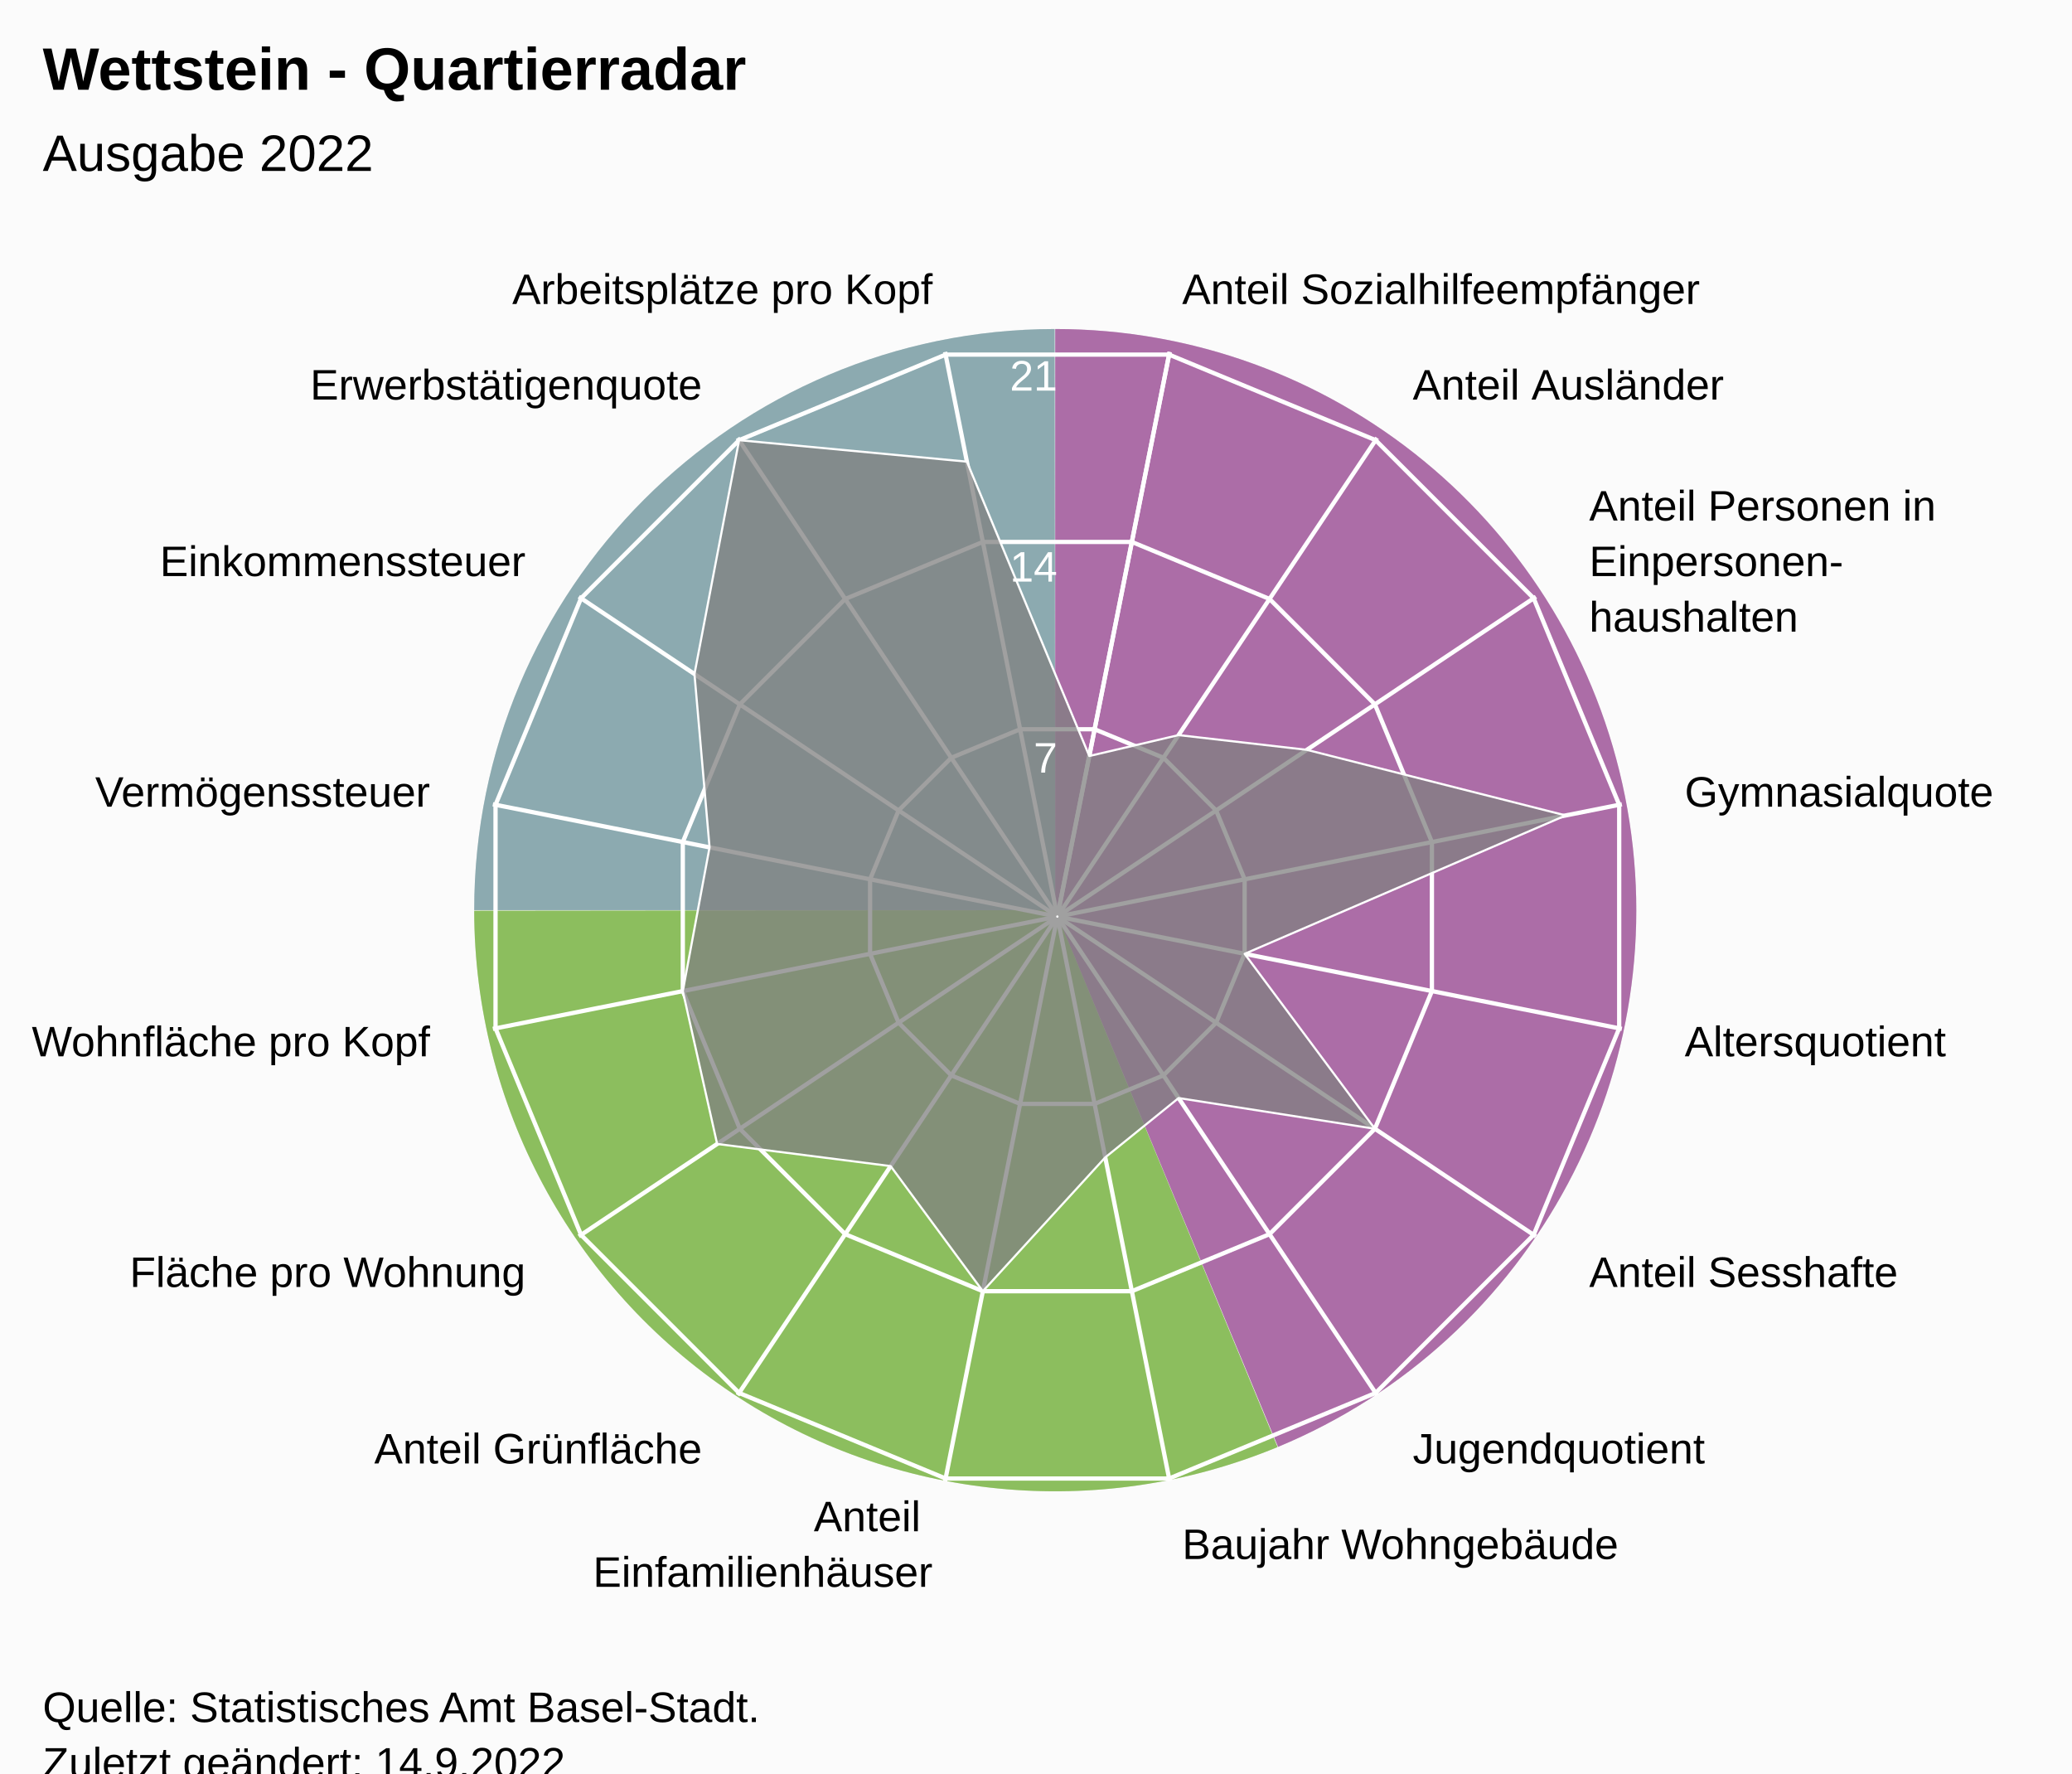
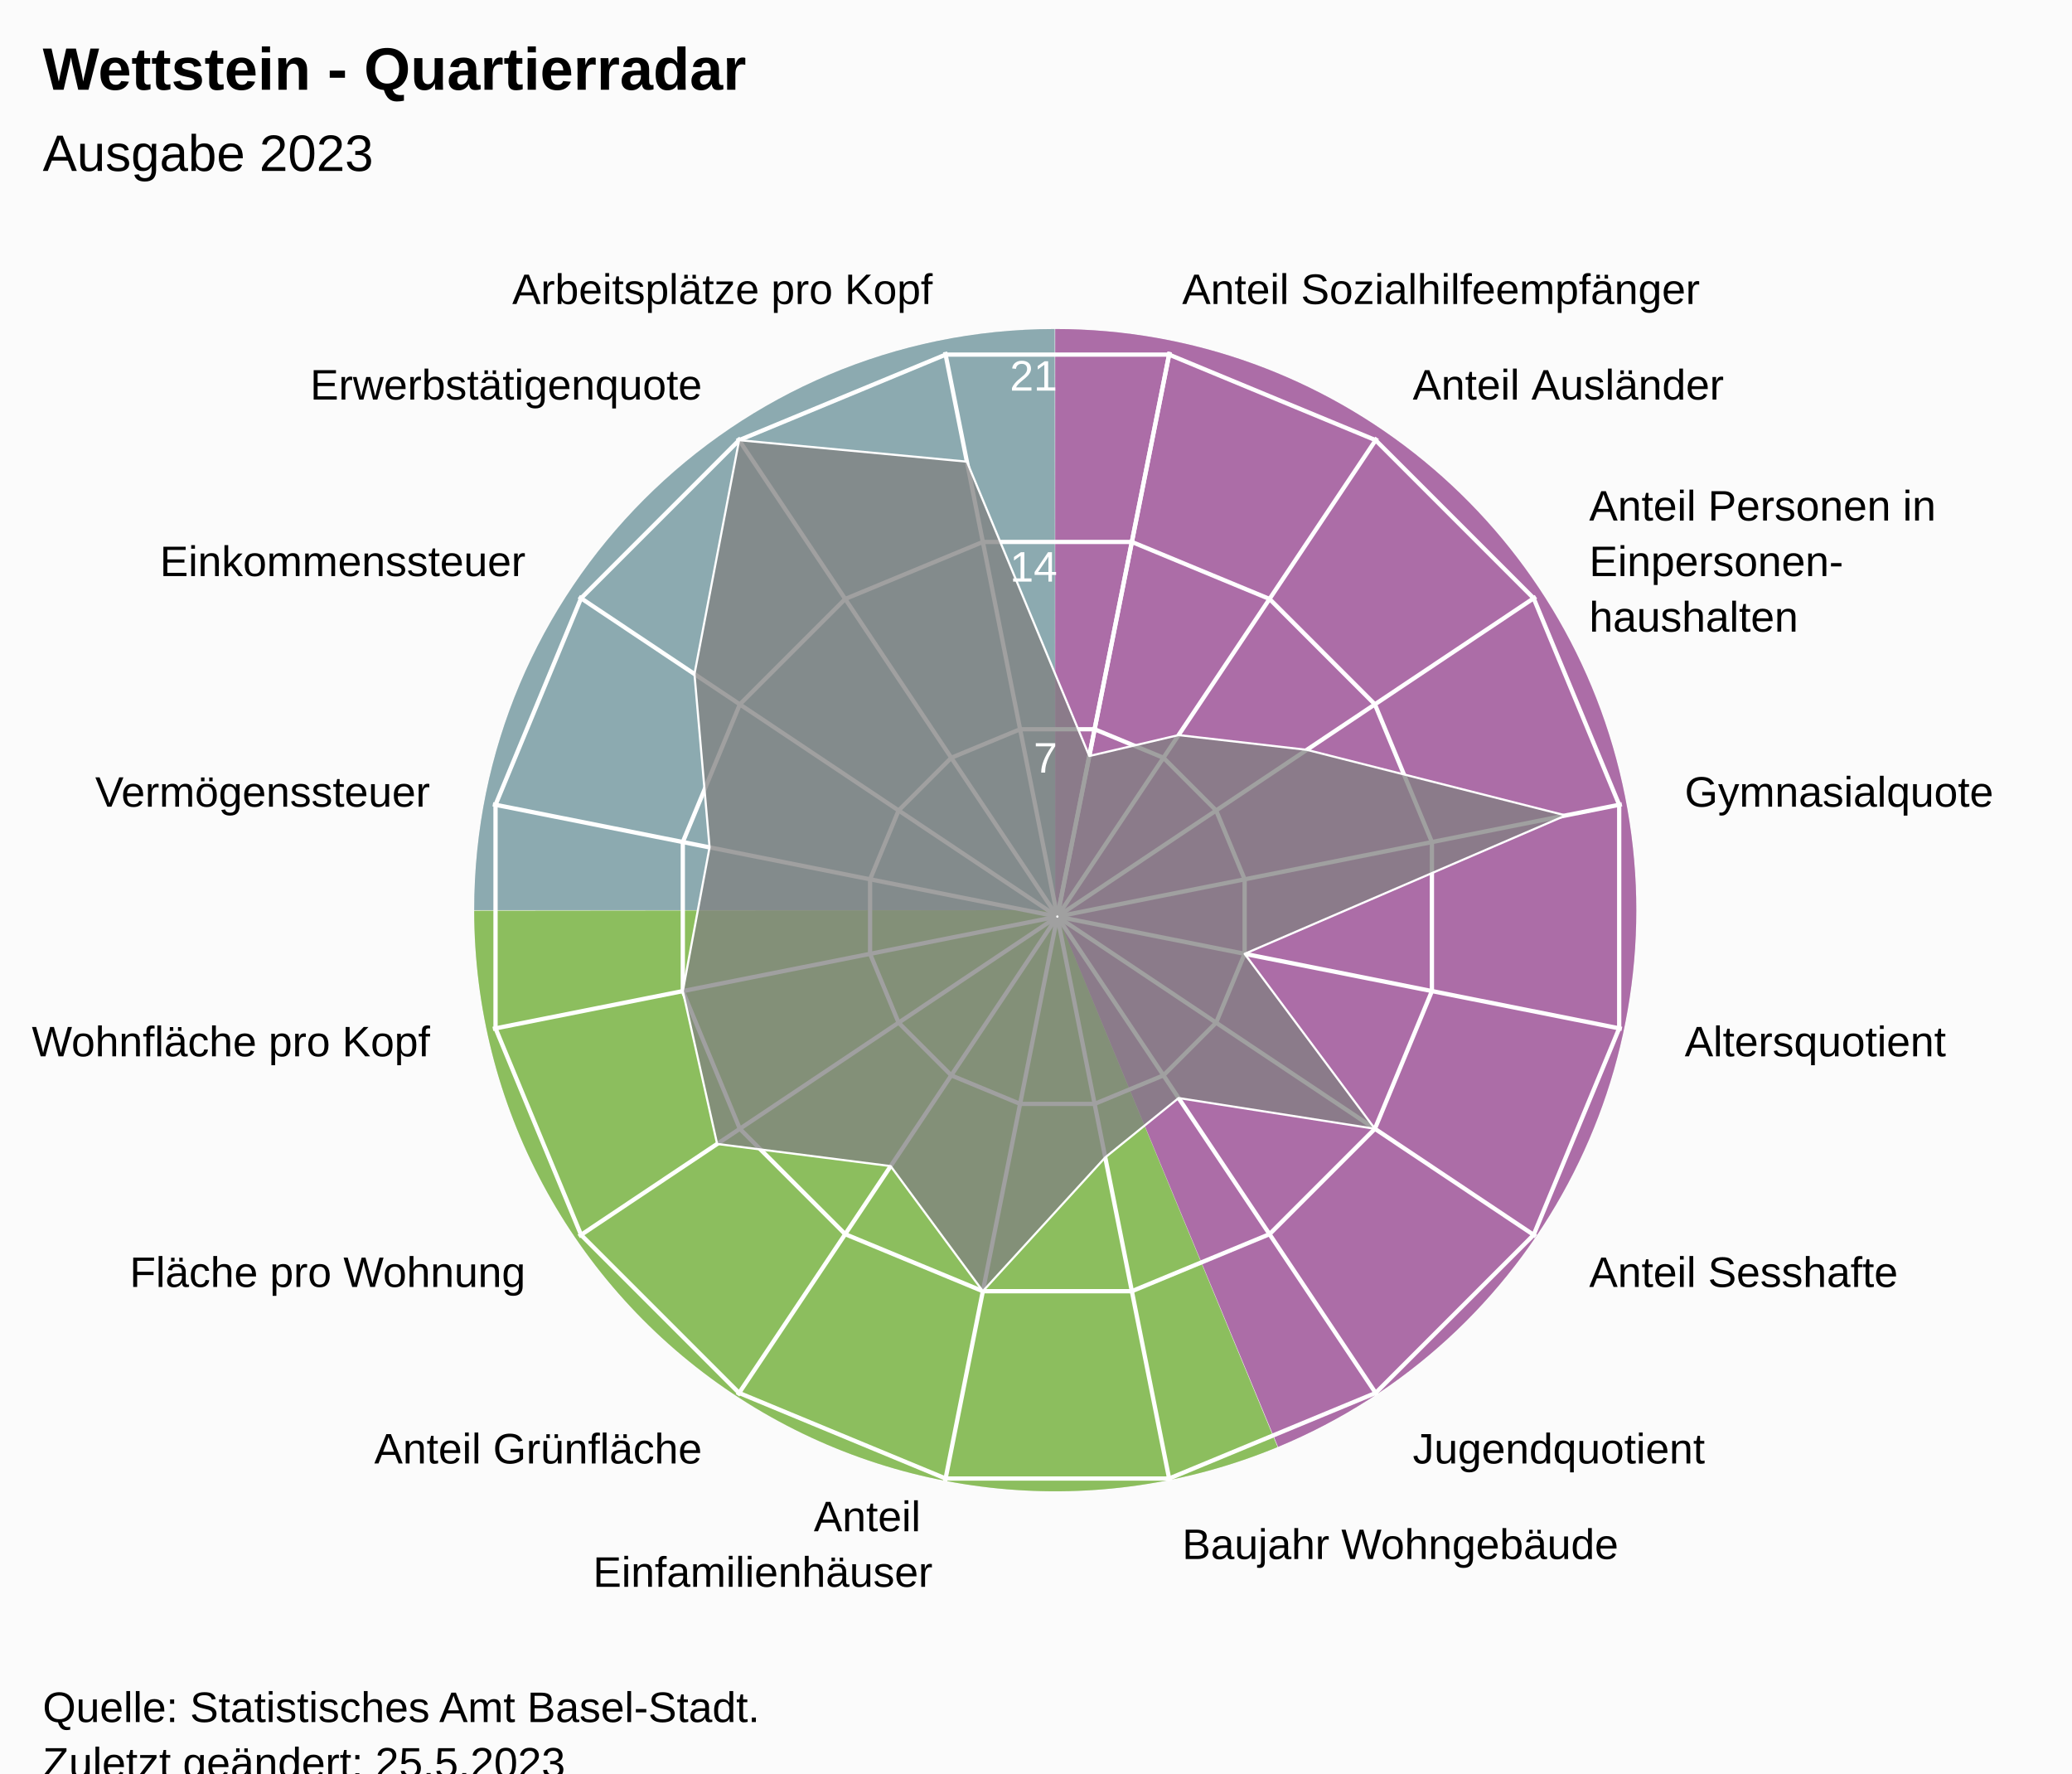
<svg xmlns="http://www.w3.org/2000/svg" version="1.1" class="highcharts-root" style="font-family:Arial;font-size:12px;" viewBox="0 0 485 415">
  <defs>
-     <clipPath id="highcharts-rmg9z1t-24-">
+     <clipPath id="highcharts-x1lvw7g-24-">
      <rect x="0" y="0" width="455" height="317" fill="none" />
    </clipPath>
-     <clipPath id="highcharts-rmg9z1t-42">
+     <clipPath id="highcharts-x1lvw7g-42">
      <circle cx="227.5" cy="158.5" r="134.725" />
    </clipPath>
-     <clipPath id="highcharts-rmg9z1t-43-">
+     <clipPath id="highcharts-x1lvw7g-43-">
      <rect x="20" y="56" width="455" height="317" fill="none" />
    </clipPath>
  </defs>
  <rect fill="#fbfbfb" class="highcharts-background" x="0" y="0" width="485" height="428" rx="0" ry="0" />
  <rect fill="none" class="highcharts-plot-background" x="20" y="56" width="455" height="317" />
  <path fill="#923F8D" d="M 247 77 A 136 136 0 0 1 299.171 338.596 L 247 213 A 0 0 0 0 0 247 213 Z" fill-opacity="0.5" />
  <path fill="#68AB2B" d="M 299.045 338.648 A 136 136 0 0 1 111 213.136 L 247 213 A 0 0 0 0 0 247 213 Z" fill-opacity="0.5" />
  <path fill="#689199" d="M 111 213 A 136 136 0 0 1 246.864 77 L 247 213 A 0 0 0 0 0 247 213 Z" fill-opacity="0.5" />
  <path fill="#923F8D" d="M 247 77 A 136 136 0 0 1 299.171 338.596 L 247 213 A 0 0 0 0 0 247 213 Z" fill-opacity="0.5" />
  <path fill="#68AB2B" d="M 299.045 338.648 A 136 136 0 0 1 111 213.136 L 247 213 A 0 0 0 0 0 247 213 Z" fill-opacity="0.5" />
  <path fill="#689199" d="M 111 213 A 136 136 0 0 1 246.864 77 L 247 213 A 0 0 0 0 0 247 213 Z" fill-opacity="0.5" />
  <g class="highcharts-pane-group" data-z-index="0" />
  <g class="highcharts-grid highcharts-xaxis-grid" data-z-index="1">
    <path fill="none" stroke="white" stroke-width="1" data-z-index="1" class="highcharts-grid-line" d="M 247.5 214.5 L 273.784 82.364" opacity="1" />
    <path fill="none" stroke="white" stroke-width="1" data-z-index="1" class="highcharts-grid-line" d="M 247.5 214.5 L 322.349 102.48" opacity="1" />
    <path fill="none" stroke="white" stroke-width="1" data-z-index="1" class="highcharts-grid-line" d="M 247.5 214.5 L 359.52 139.651" opacity="1" />
    <path fill="none" stroke="white" stroke-width="1" data-z-index="1" class="highcharts-grid-line" d="M 247.5 214.5 L 379.636 188.216" opacity="1" />
    <path fill="none" stroke="white" stroke-width="1" data-z-index="1" class="highcharts-grid-line" d="M 247.5 214.5 L 379.636 240.784" opacity="1" />
    <path fill="none" stroke="white" stroke-width="1" data-z-index="1" class="highcharts-grid-line" d="M 247.5 214.5 L 359.52 289.349" opacity="1" />
    <path fill="none" stroke="white" stroke-width="1" data-z-index="1" class="highcharts-grid-line" d="M 247.5 214.5 L 322.349 326.52" opacity="1" />
    <path fill="none" stroke="white" stroke-width="1" data-z-index="1" class="highcharts-grid-line" d="M 247.5 214.5 L 273.784 346.636" opacity="1" />
    <path fill="none" stroke="white" stroke-width="1" data-z-index="1" class="highcharts-grid-line" d="M 247.5 214.5 L 221.216 346.636" opacity="1" />
    <path fill="none" stroke="white" stroke-width="1" data-z-index="1" class="highcharts-grid-line" d="M 247.5 214.5 L 172.651 326.52" opacity="1" />
    <path fill="none" stroke="white" stroke-width="1" data-z-index="1" class="highcharts-grid-line" d="M 247.5 214.5 L 135.48 289.349" opacity="1" />
    <path fill="none" stroke="white" stroke-width="1" data-z-index="1" class="highcharts-grid-line" d="M 247.5 214.5 L 115.364 240.784" opacity="1" />
    <path fill="none" stroke="white" stroke-width="1" data-z-index="1" class="highcharts-grid-line" d="M 247.5 214.5 L 115.364 188.216" opacity="1" />
    <path fill="none" stroke="white" stroke-width="1" data-z-index="1" class="highcharts-grid-line" d="M 247.5 214.5 L 135.48 139.651" opacity="1" />
    <path fill="none" stroke="white" stroke-width="1" data-z-index="1" class="highcharts-grid-line" d="M 247.5 214.5 L 172.651 102.48" opacity="1" />
    <path fill="none" stroke="white" stroke-width="1" data-z-index="1" class="highcharts-grid-line" d="M 247.5 214.5 L 221.216 82.364" opacity="1" />
    <path fill="none" stroke="white" stroke-width="1" data-z-index="1" class="highcharts-grid-line" d="M 247.5 214.5 L 273.784 82.364" opacity="1" />
  </g>
  <g class="highcharts-grid highcharts-yaxis-grid" data-z-index="1">
    <path fill="none" stroke="white" stroke-width="1" data-z-index="1" class="highcharts-grid-line" d="M 247.5 214.5 L 247.5 214.5 L 247.5 214.5 L 247.5 214.5 L 247.5 214.5 L 247.5 214.5 L 247.5 214.5 L 247.5 214.5 L 247.5 214.5 L 247.5 214.5 L 247.5 214.5 L 247.5 214.5 L 247.5 214.5 L 247.5 214.5 L 247.5 214.5 L 247.5 214.5 L 247.5 214.5 L 247.5 214.5" opacity="1" />
    <path fill="none" stroke="white" stroke-width="1" data-z-index="1" class="highcharts-grid-line" d="M 256.22 170.663 L 272.331 177.337 L 284.663 189.669 L 291.337 205.78 L 291.337 223.22 L 284.663 239.331 L 272.331 251.663 L 256.22 258.337 L 238.78 258.337 L 222.669 251.663 L 210.337 239.331 L 203.663 223.22 L 203.663 205.78 L 210.337 189.669 L 222.669 177.337 L 238.78 170.663 L 256.22 170.663 L 256.22 170.663" opacity="1" />
    <path fill="none" stroke="white" stroke-width="1" data-z-index="1" class="highcharts-grid-line" d="M 264.939 126.827 L 297.163 140.174 L 321.826 164.837 L 335.173 197.061 L 335.173 231.939 L 321.826 264.163 L 297.163 288.826 L 264.939 302.173 L 230.061 302.173 L 197.837 288.826 L 173.174 264.163 L 159.827 231.939 L 159.827 197.061 L 173.174 164.837 L 197.837 140.174 L 230.061 126.827 L 264.939 126.827 L 264.939 126.827" opacity="1" />
    <path fill="none" stroke="white" stroke-width="1" data-z-index="1" class="highcharts-grid-line" d="M 273.659 82.99 L 321.994 103.011 L 358.989 140.006 L 379.01 188.341 L 379.01 240.659 L 358.989 288.994 L 321.994 325.989 L 273.659 346.01 L 221.341 346.01 L 173.006 325.989 L 136.011 288.994 L 115.99 240.659 L 115.99 188.341 L 136.011 140.006 L 173.006 103.011 L 221.341 82.99 L 273.659 82.99 L 273.659 82.99" opacity="1" />
  </g>
  <rect fill="none" class="highcharts-plot-border" data-z-index="1" x="20" y="56" width="455" height="317" />
  <g class="highcharts-axis highcharts-xaxis" data-z-index="2">
    <path fill="none" class="highcharts-axis-line" data-z-index="7" d="M 247.5 79.775 A 134.725 134.725 0 1 1 247.365 79.775 M 247.5 214.5 A 0 0 0 1 0 247.5 214.5" />
  </g>
  <g class="highcharts-axis highcharts-yaxis" data-z-index="2">
    <path fill="none" class="highcharts-axis-line" data-z-index="7" d="M 247.5 214.5 L 247.5 79.775" />
  </g>
  <g class="highcharts-series-group" data-z-index="3">
-     <g class="highcharts-series highcharts-series-0 highcharts-area-series" data-z-index="0.1" opacity="1" transform="translate(20,56) scale(1 1)" clip-path="url(#highcharts-rmg9z1t-42)">
+     <g class="highcharts-series highcharts-series-0 highcharts-area-series" data-z-index="0.1" opacity="1" transform="translate(20,56) scale(1 1)" clip-path="url(#highcharts-x1lvw7g-42)">
      <path fill="rgb(128,128,128)" fill-opacity="0.75" d="M 234.974 120.926 L 255.879 116.028 L 285.899 119.479 L 346.485 134.832 L 271.337 167.22 L 301.826 208.163 L 255.879 200.972 L 238.711 214.861 L 210.061 246.173 L 188.479 216.899 L 147.865 211.71 L 139.827 175.939 L 146.089 142.306 L 142.556 101.742 L 153.006 47.011 L 206.324 52.039 L 234.974 120.926 L 227.446 158.77 L 227.554 158.77 L 227.653 158.729 L 227.729 158.653 L 227.77 158.554 L 227.77 158.446 L 227.729 158.347 L 227.653 158.271 L 227.554 158.23 L 227.446 158.23 L 227.347 158.271 L 227.271 158.347 L 227.23 158.446 L 227.23 158.554 L 227.271 158.653 L 227.347 158.729 L 227.446 158.77" class="highcharts-area" data-z-index="0" />
      <path fill="none" d="M 234.974 120.926 L 255.879 116.028 L 285.899 119.479 L 346.485 134.832 L 271.337 167.22 L 301.826 208.163 L 255.879 200.972 L 238.711 214.861 L 210.061 246.173 L 188.479 216.899 L 147.865 211.71 L 139.827 175.939 L 146.089 142.306 L 142.556 101.742 L 153.006 47.011 L 206.324 52.039 L 234.974 120.926" class="highcharts-graph" data-z-index="1" stroke="white" stroke-width="0.5" stroke-linejoin="round" stroke-linecap="round" />
    </g>
    <g class="highcharts-markers highcharts-series-0 highcharts-area-series" data-z-index="0.1" opacity="1" transform="translate(20,56) scale(1 1)" clip-path="none" />
  </g>
  <text x="10" text-anchor="start" class="highcharts-title" data-z-index="4" style="color:#000000;font-size:14px;font-weight:bold;font-family:Arial;fill:#000000;" y="21">
    <tspan>Wettstein - Quartierradar</tspan>
  </text>
  <text x="10" text-anchor="start" class="highcharts-subtitle" data-z-index="4" style="color:#000000;font-size:12px;font-weight:normal;font-family:Arial;fill:#000000;" y="40">
-     <tspan>Ausgabe 2022</tspan>
+     <tspan>Ausgabe 2023</tspan>
  </text>
  <text x="10" text-anchor="start" class="highcharts-caption" data-z-index="4" style="color:#666666;fill:#666666;" y="385" />
  <g class="highcharts-axis-labels highcharts-xaxis-labels" data-z-index="7">
    <text x="276.71" style="color:#000000;cursor:default;font-size:10px;fill:#000000;" transform="translate(0,0)" text-anchor="start" y="71.152" opacity="1">
      <tspan>Anteil Sozialhilfeempfänger</tspan>
    </text>
    <text x="330.683" style="color:#000000;cursor:default;font-size:10px;fill:#000000;" transform="translate(0,0)" text-anchor="start" y="93.508" opacity="1">
      <tspan>Anteil Ausländer</tspan>
    </text>
    <text x="371.992" style="color:#000000;cursor:default;font-size:10px;fill:#000000;" transform="translate(0,0)" text-anchor="start" y="121.817" opacity="1">
      <tspan>Anteil Personen in</tspan>
      <tspan dy="13" x="371.992">Einpersonen-</tspan>
      <tspan dy="13" x="371.992">haushalten</tspan>
    </text>
    <text x="394.348" style="color:#000000;cursor:default;font-size:10px;fill:#000000;" transform="translate(0,0)" text-anchor="start" y="188.79" opacity="1">
      <tspan>Gymnasialquote</tspan>
    </text>
    <text x="394.348" style="color:#000000;cursor:default;font-size:10px;fill:#000000;" transform="translate(0,0)" text-anchor="start" y="247.21" opacity="1">
      <tspan>Altersquotient</tspan>
    </text>
    <text x="371.992" style="color:#000000;cursor:default;font-size:10px;fill:#000000;" transform="translate(0,0)" text-anchor="start" y="301.183" opacity="1">
      <tspan>Anteil Sesshafte</tspan>
    </text>
    <text x="330.683" style="color:#000000;cursor:default;font-size:10px;fill:#000000;" transform="translate(0,0)" text-anchor="start" y="342.492" opacity="1">
      <tspan>Jugendquotient</tspan>
    </text>
    <text x="276.71" style="color:#000000;cursor:default;font-size:10px;fill:#000000;" transform="translate(0,0)" text-anchor="start" y="364.848" opacity="1">
      <tspan>Baujahr Wohngebäude</tspan>
    </text>
    <text x="218.29" style="color:#000000;cursor:default;font-size:10px;fill:#000000;" transform="translate(0,0)" text-anchor="end" y="358.348" opacity="1">
      <tspan>Anteil</tspan>
      <tspan dy="13" x="218.29">Einfamilienhäuser</tspan>
    </text>
    <text x="164.317" style="color:#000000;cursor:default;font-size:10px;fill:#000000;" transform="translate(0,0)" text-anchor="end" y="342.492" opacity="1">
      <tspan>Anteil Grünfläche</tspan>
    </text>
    <text x="123.008" style="color:#000000;cursor:default;font-size:10px;fill:#000000;" transform="translate(0,0)" text-anchor="end" y="301.183" opacity="1">
      <tspan>Fläche pro Wohnung</tspan>
    </text>
    <text x="100.652" style="color:#000000;cursor:default;font-size:10px;fill:#000000;" transform="translate(0,0)" text-anchor="end" y="247.21" opacity="1">
      <tspan>Wohnfläche pro Kopf</tspan>
    </text>
    <text x="100.652" style="color:#000000;cursor:default;font-size:10px;fill:#000000;" transform="translate(0,0)" text-anchor="end" y="188.79" opacity="1">
      <tspan>Vermögenssteuer</tspan>
    </text>
    <text x="123.008" style="color:#000000;cursor:default;font-size:10px;fill:#000000;" transform="translate(0,0)" text-anchor="end" y="134.817" opacity="1">
      <tspan>Einkommenssteuer</tspan>
    </text>
    <text x="164.317" style="color:#000000;cursor:default;font-size:10px;fill:#000000;" transform="translate(0,0)" text-anchor="end" y="93.508" opacity="1">
      <tspan>Erwerbstätigenquote</tspan>
    </text>
    <text x="218.29" style="color:#000000;cursor:default;font-size:10px;fill:#000000;" transform="translate(0,0)" text-anchor="end" y="71.152" opacity="1">
      <tspan>Arbeitsplätze pro Kopf</tspan>
    </text>
    <text x="0" style="color:#000000;cursor:default;font-size:10px;fill:#000000;" transform="translate(0,0)" text-anchor="middle" y="-9999">16</text>
  </g>
  <g class="highcharts-axis-labels highcharts-yaxis-labels" data-z-index="7">
    <text x="0" style="color:white;cursor:default;font-size:10px;fill:white;" text-anchor="end" transform="translate(0,0)" y="-9999" opacity="0">
      <tspan>0</tspan>
    </text>
    <text x="247.5" style="color:white;cursor:default;font-size:10px;fill:white;" text-anchor="end" transform="translate(0,0)" y="180.805" opacity="1">
      <tspan>7</tspan>
    </text>
    <text x="247.5" style="color:white;cursor:default;font-size:10px;fill:white;" text-anchor="end" transform="translate(0,0)" y="136.109" opacity="1">
      <tspan>14</tspan>
    </text>
    <text x="247.5" style="color:white;cursor:default;font-size:10px;fill:white;" text-anchor="end" transform="translate(0,0)" y="91.414" opacity="1">
      <tspan>21</tspan>
    </text>
  </g>
  <text x="10" class="highcharts-credits" text-anchor="start" data-z-index="8" style="cursor:default;color:#000000;font-size:10px;fill:#000000;" y="403">
    <tspan>Quelle: Statistisches Amt Basel-Stadt.</tspan>
-     <tspan x="10" dy="13">Zuletzt geändert: 14.9.2022</tspan>
+     <tspan x="10" dy="13">Zuletzt geändert: 25.5.2023</tspan>
  </text>
-   <g class="highcharts-control-points" data-z-index="99" clip-path="url(#highcharts-rmg9z1t-43-)" />
+   <g class="highcharts-control-points" data-z-index="99" clip-path="url(#highcharts-x1lvw7g-43-)" />
</svg>
